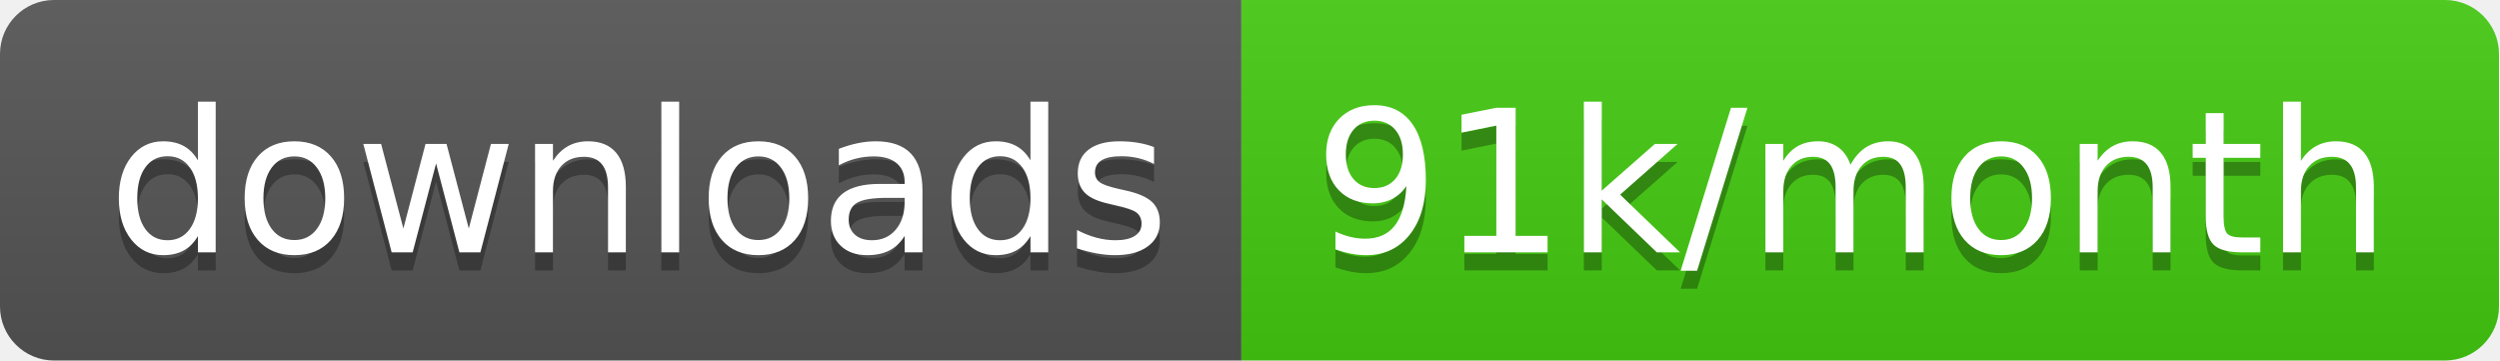
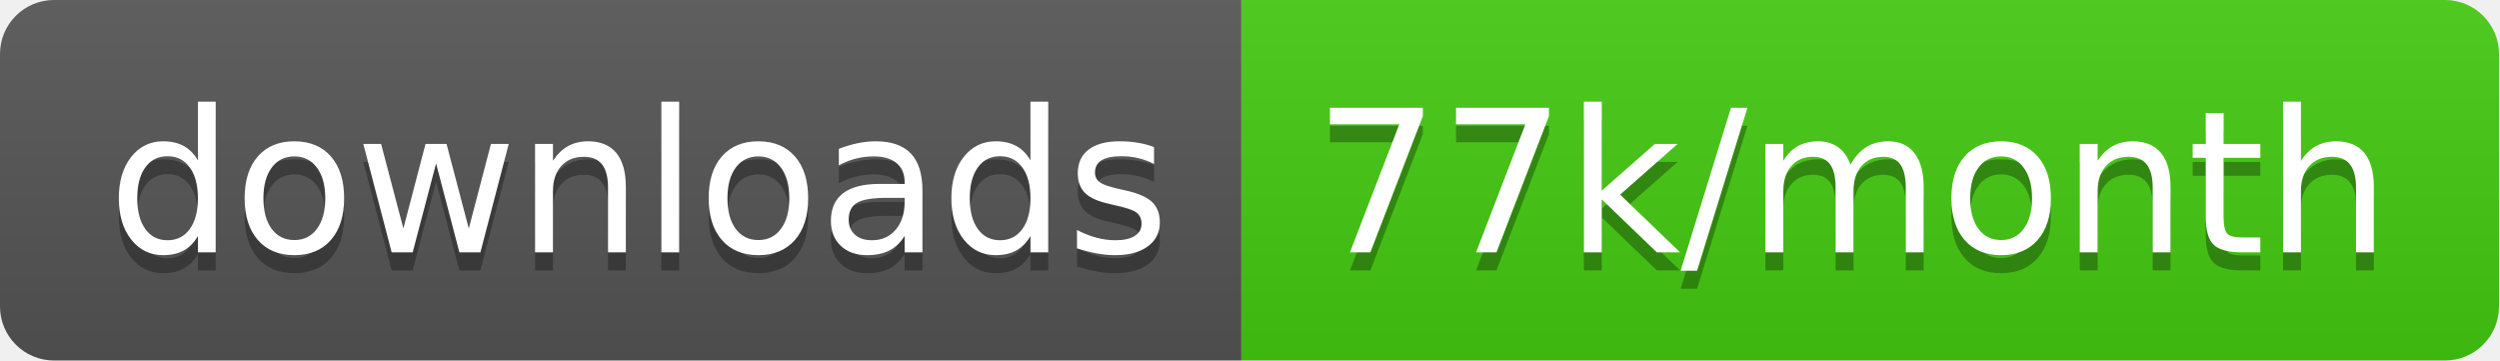
<svg xmlns="http://www.w3.org/2000/svg" width="138.7" height="20">
  <linearGradient id="smooth" x2="0" y2="100%">
    <stop offset="0" stop-color="#bbb" stop-opacity=".1" />
    <stop offset="1" stop-opacity=".1" />
  </linearGradient>
  <clipPath id="round">
    <rect width="138.7" height="20" rx="3" fill="#fff" />
  </clipPath>
  <g clip-path="url(#round)">
    <rect width="68.9" height="20" fill="#555" />
    <rect x="68.9" width="69.8" height="20" fill="#4c1" />
    <rect width="138.7" height="20" fill="url(#smooth)" />
  </g>
  <g fill="#fff" text-anchor="middle" font-family="DejaVu Sans,Verdana,Geneva,sans-serif" font-size="110">
    <text x="354.5" y="150" fill="#010101" fill-opacity=".3" transform="scale(0.1)" textLength="589.0" lengthAdjust="spacing">downloads</text>
    <text x="354.5" y="140" transform="scale(0.1)" textLength="589.0" lengthAdjust="spacing">downloads</text>
-     <text x="1028.0" y="150" fill="#010101" fill-opacity=".3" transform="scale(0.1)" textLength="598.0" lengthAdjust="spacing">91k/month</text>
-     <text x="1028.0" y="140" transform="scale(0.1)" textLength="598.0" lengthAdjust="spacing">91k/month</text>
+     <text x="1028.0" y="150" fill="#010101" fill-opacity=".3" transform="scale(0.1)" textLength="598.0" lengthAdjust="spacing">77k/month</text>
+     <text x="1028.0" y="140" transform="scale(0.1)" textLength="598.0" lengthAdjust="spacing">77k/month</text>
  </g>
</svg>
